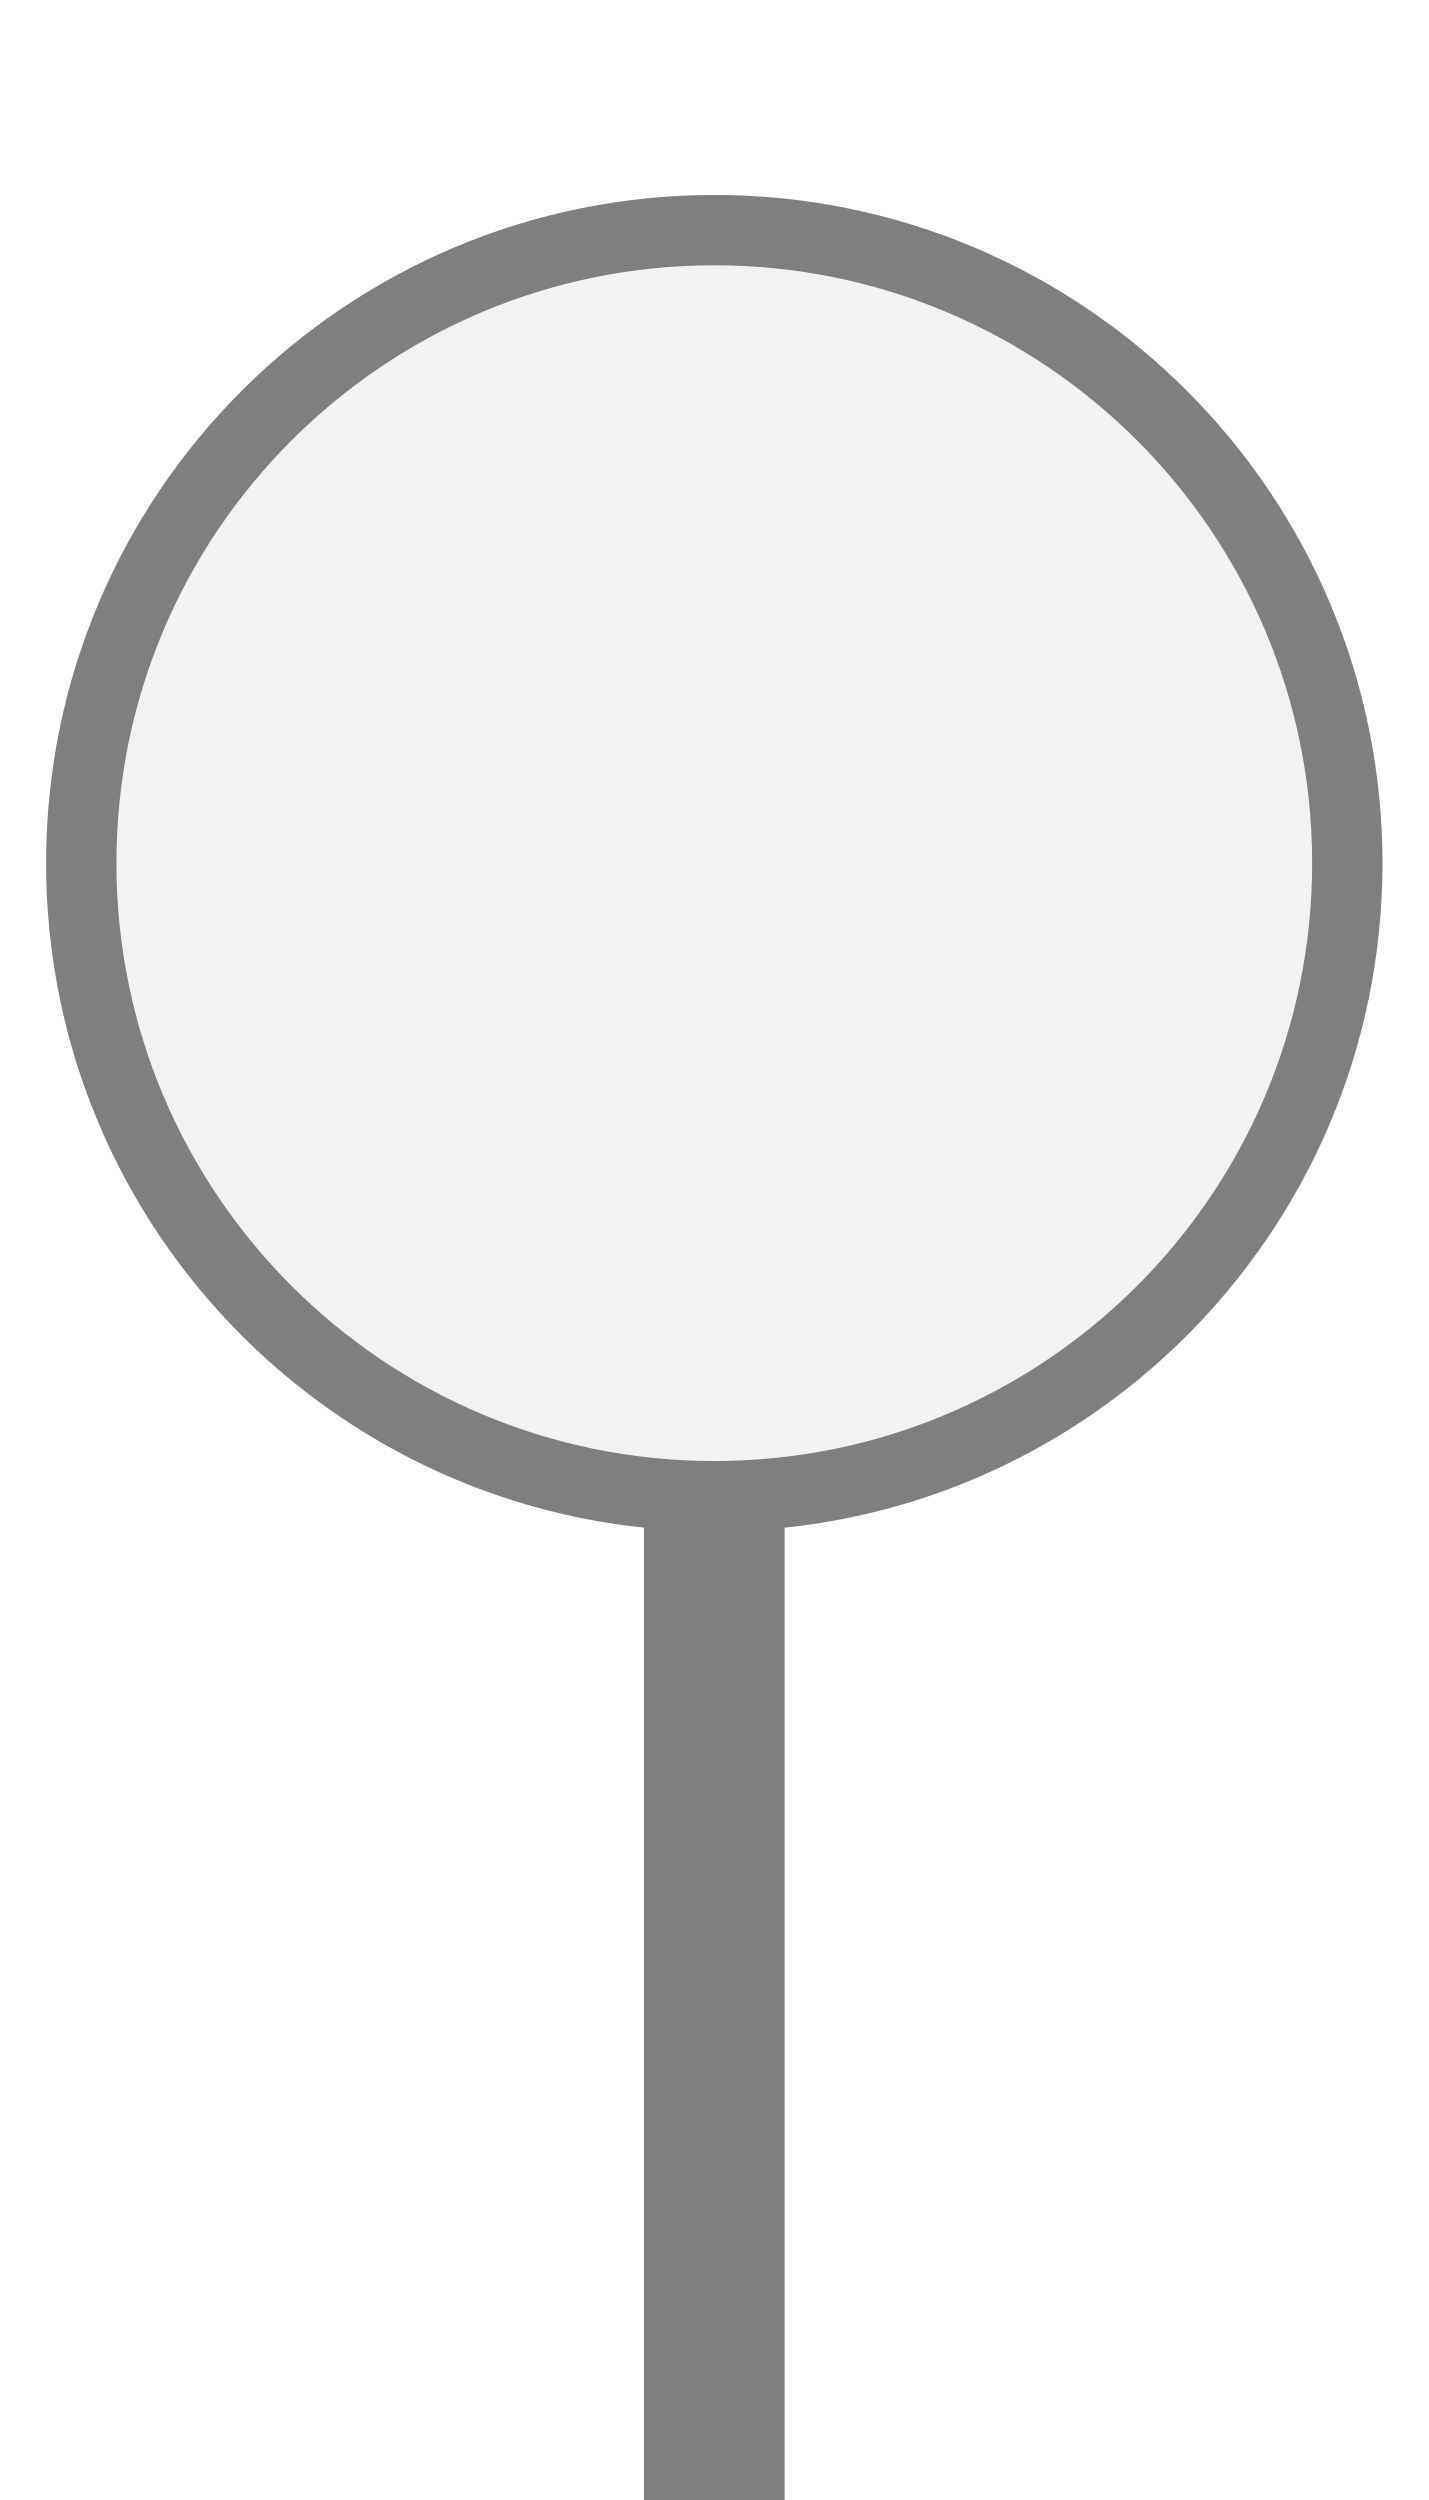
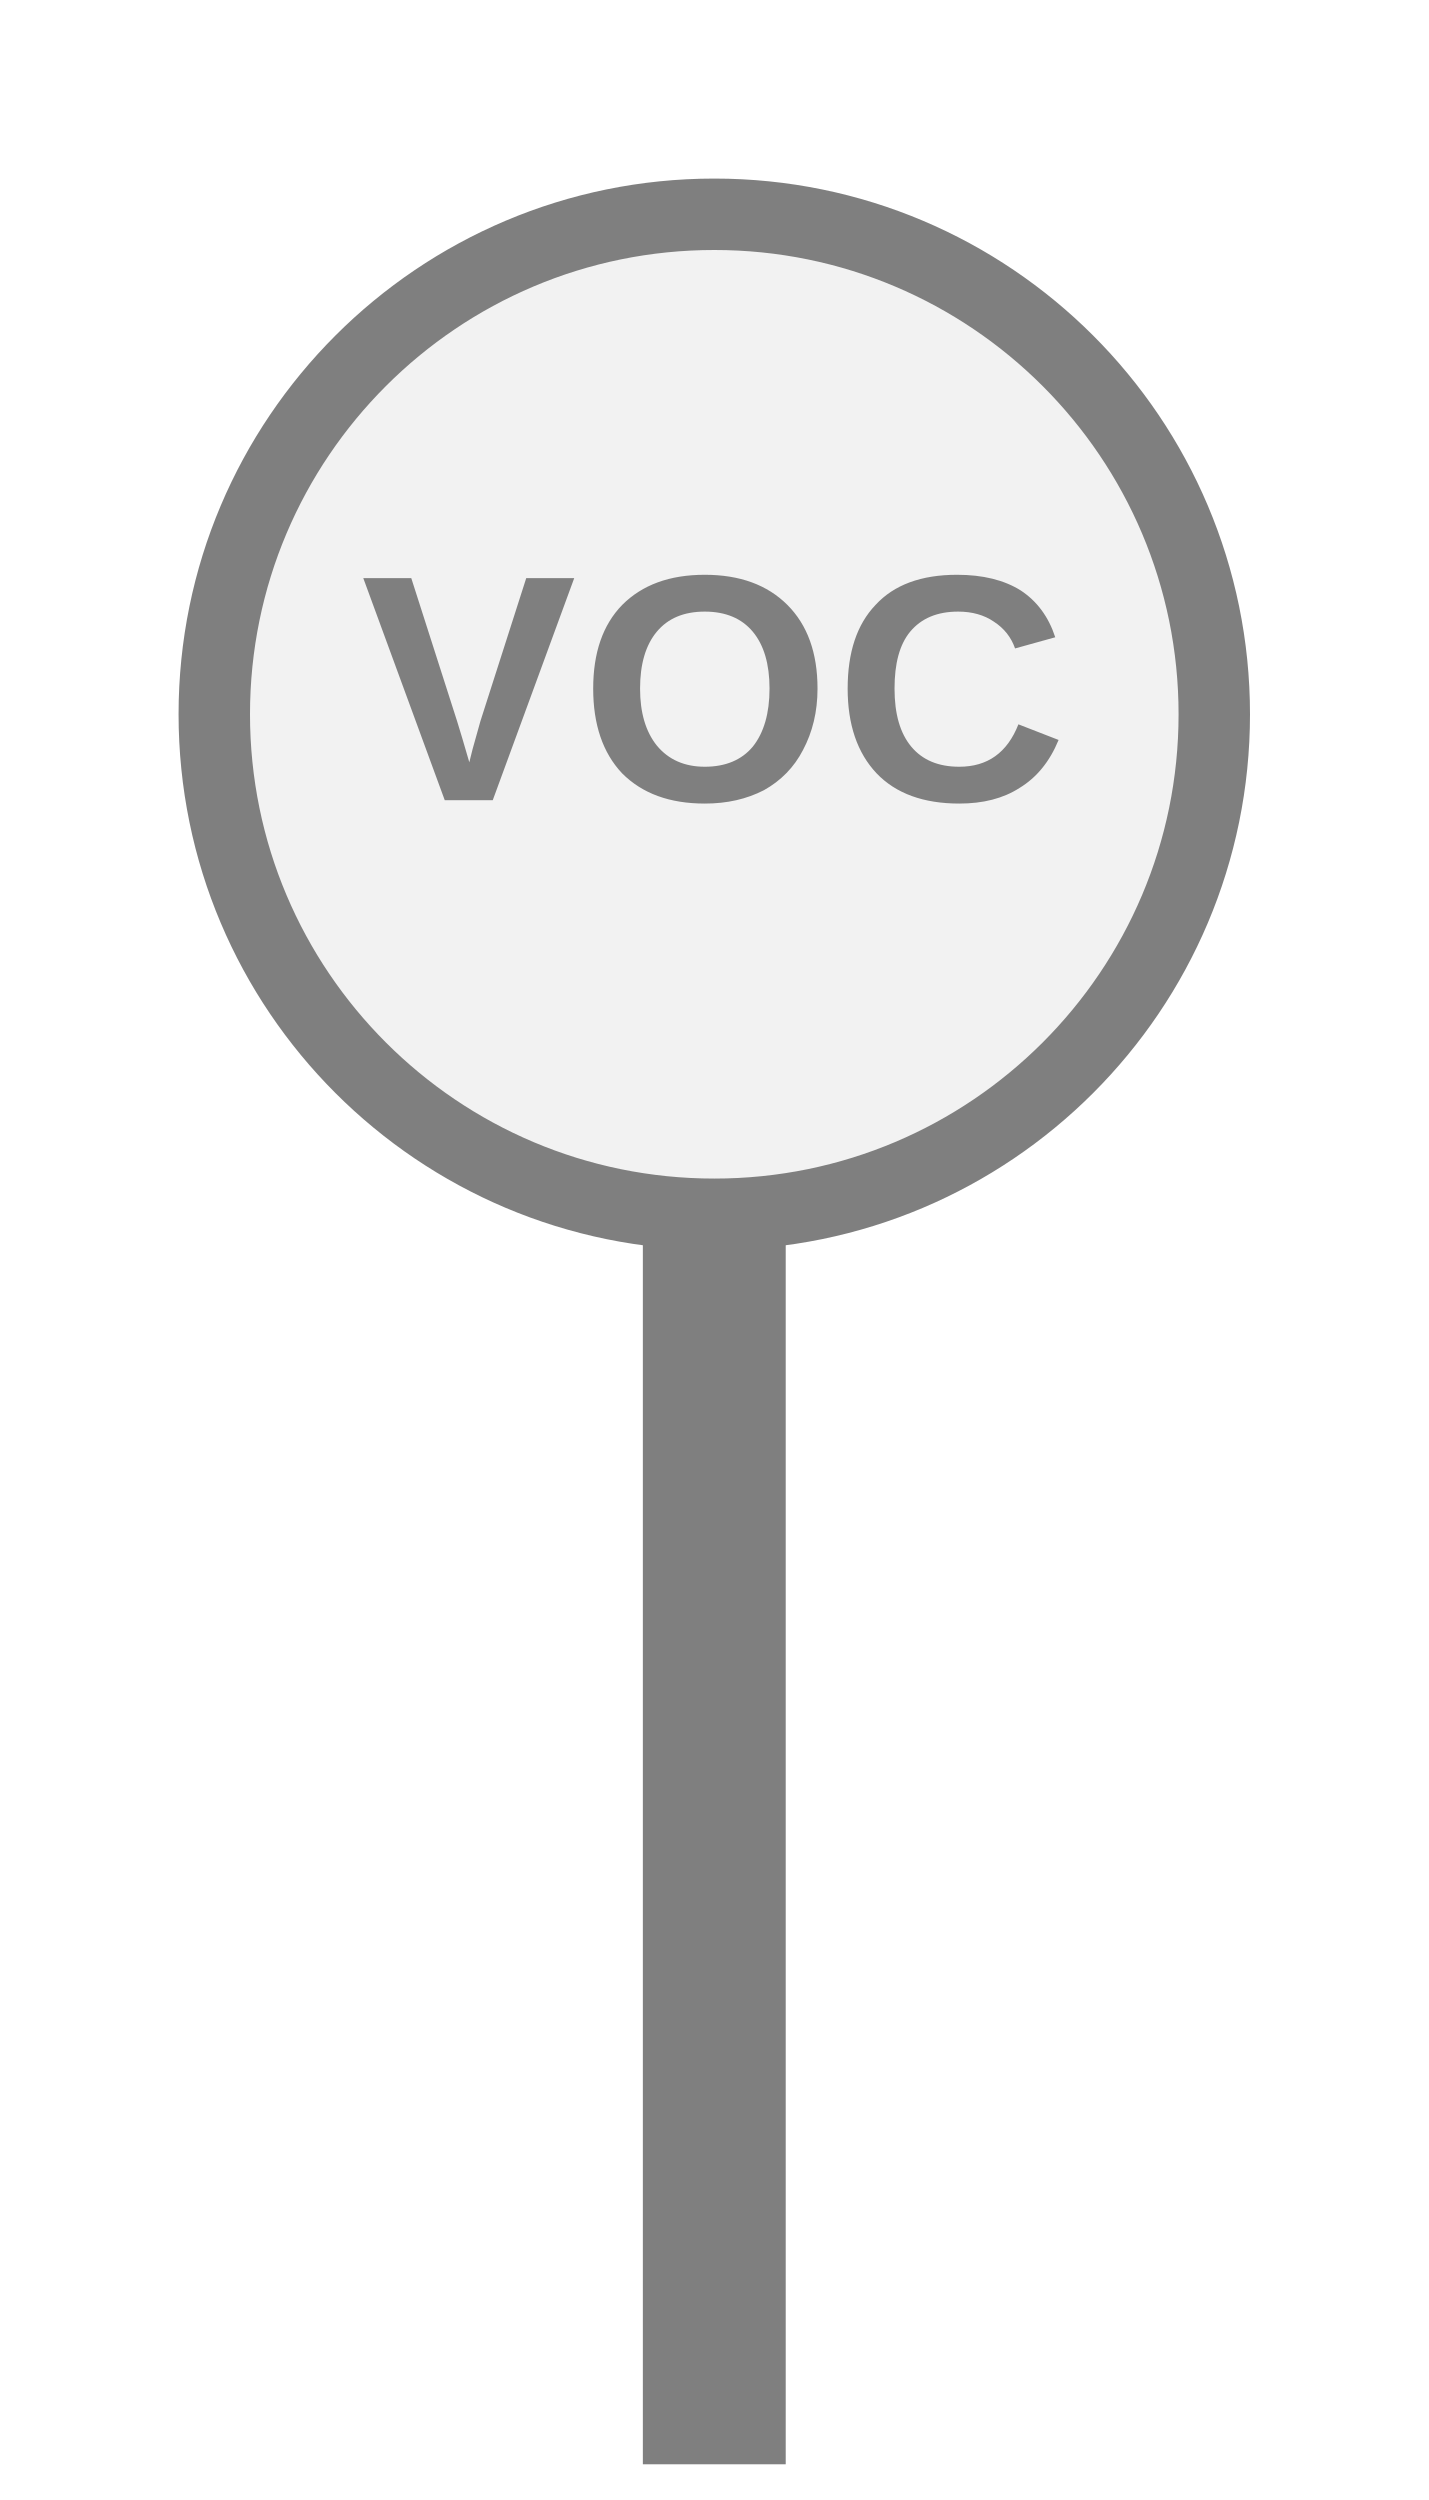
- <svg xmlns="http://www.w3.org/2000/svg" width="20" height="35" viewBox="0 0 20 35" preserveAspectRatio="xMidYMid meet">
-   <g transform="translate(10.000 17.500) rotate(0) scale(0.9847) translate(-10.000 -17.500)">
-     <rect x="9" y="21" width="2" height="14.5" fill="#7f7f7f" />
-     <circle cx="10" cy="12" r="9" fill="#f2f2f2" stroke="#7f7f7f" stroke-width="1" />
-   </g>
+ <svg xmlns="http://www.w3.org/2000/svg" width="20px" height="35px" viewBox="0 0 20 35">
+   <rect x="9" y="17" width="2" height="17.5" fill="#7f7f7f" />
+   <circle cx="10" cy="10" r="7" fill="#f2f2f2" stroke="#7f7f7f" stroke-width="1" />
+   <text x="10" y="9.92" fill="#7f7f7f" font-family="Arial, Helvetica, sans-serif" font-size="4.522" font-style="normal" font-weight="600" letter-spacing="0.01em" text-anchor="middle" dominant-baseline="middle">VOC</text>
</svg>
